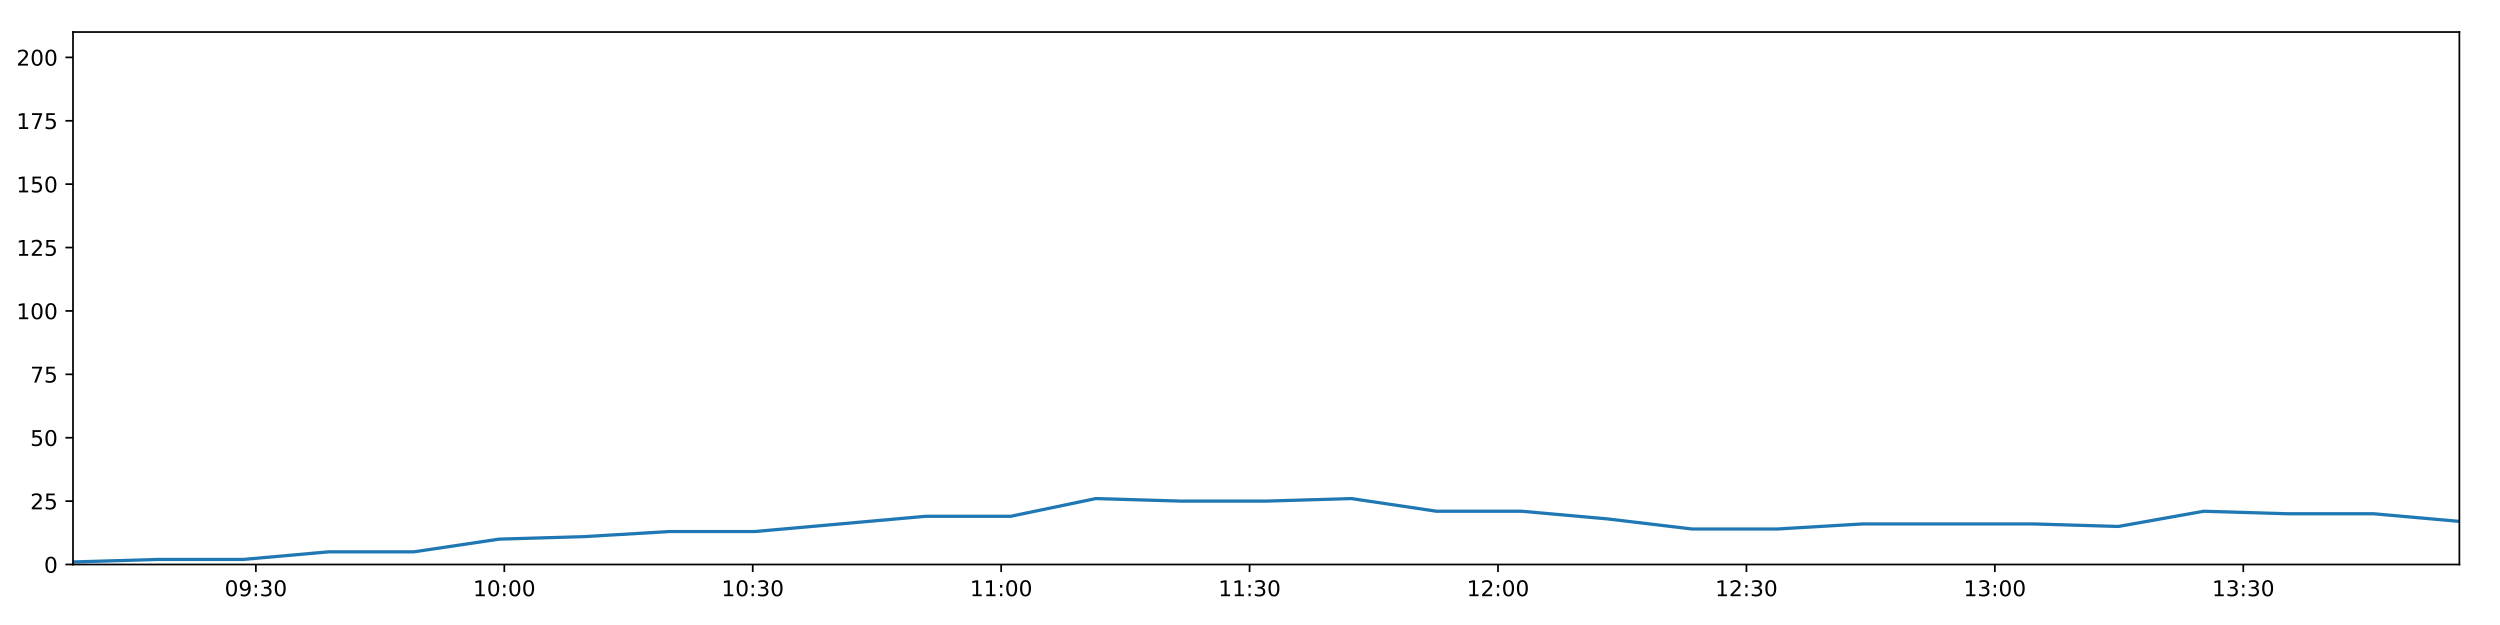
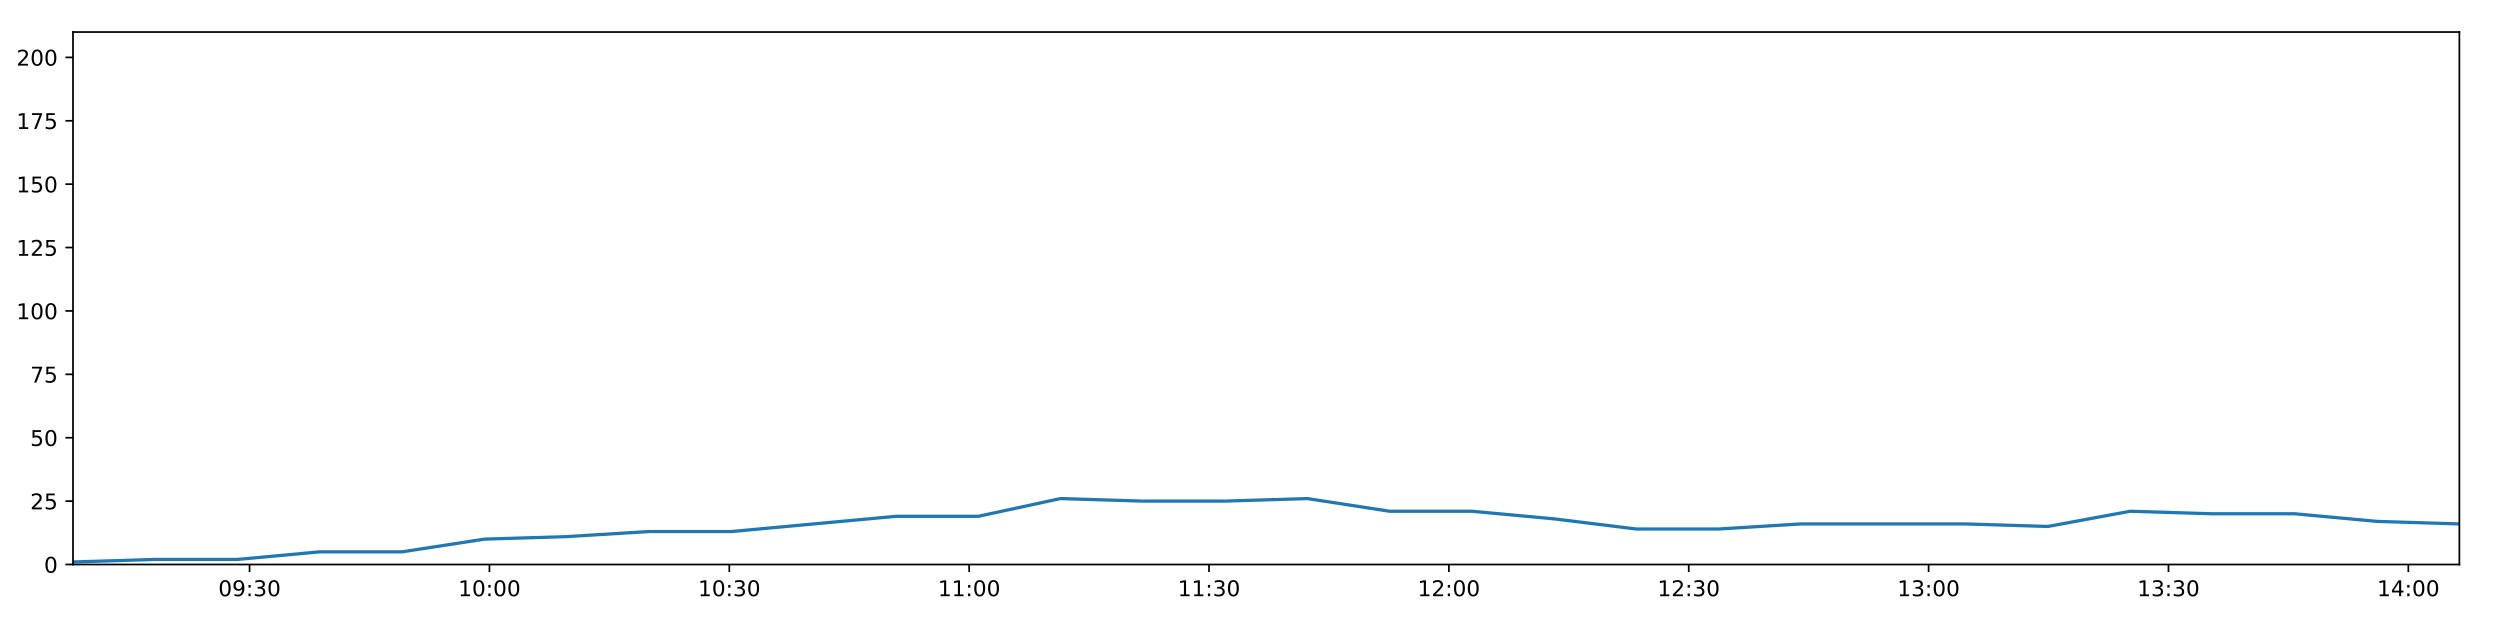
<svg xmlns="http://www.w3.org/2000/svg" xmlns:xlink="http://www.w3.org/1999/xlink" height="288pt" version="1.1" viewBox="0 0 1152 288" width="1152pt">
  <defs>
    <style type="text/css">
*{stroke-linecap:butt;stroke-linejoin:round;}
  </style>
  </defs>
  <g id="figure_1">
    <g id="patch_1">
      <path d="M 0 288  L 1152 288  L 1152 0  L 0 0  z " style="fill:#ffffff;" />
    </g>
    <g id="axes_1">
      <g id="patch_2">
        <path d="M 33.64 260.12  L 1133.28 260.12  L 1133.28 14.76  L 33.64 14.76  z " style="fill:#ffffff;" />
      </g>
      <g id="matplotlib.axis_1">
        <g id="xtick_1">
          <g id="line2d_1">
            <defs>
-               <path d="M 0 0  L 0 3.5  " id="m319a1a6e0b" style="stroke:#000000;stroke-width:0.8;" />
-             </defs>
-             <g>
-               <use style="stroke:#000000;stroke-width:0.8;" x="117.909" xlink:href="#m319a1a6e0b" y="260.12" />
+               <path d="M 0 0  L 0 3.5  " id="m02192c5f4b" style="stroke:#000000;stroke-width:0.8;" />
+             </defs>
+             <g>
+               <use style="stroke:#000000;stroke-width:0.8;" x="115.005" xlink:href="#m02192c5f4b" y="260.12" />
            </g>
          </g>
          <g id="text_1">
            <defs>
              <path d="M 31.781 66.406  Q 24.172 66.406 20.328 58.906  Q 16.5 51.422 16.5 36.375  Q 16.5 21.391 20.328 13.891  Q 24.172 6.391 31.781 6.391  Q 39.453 6.391 43.281 13.891  Q 47.125 21.391 47.125 36.375  Q 47.125 51.422 43.281 58.906  Q 39.453 66.406 31.781 66.406  z M 31.781 74.219  Q 44.047 74.219 50.516 64.516  Q 56.984 54.828 56.984 36.375  Q 56.984 17.969 50.516 8.266  Q 44.047 -1.422 31.781 -1.422  Q 19.531 -1.422 13.062 8.266  Q 6.594 17.969 6.594 36.375  Q 6.594 54.828 13.062 64.516  Q 19.531 74.219 31.781 74.219  z " id="DejaVuSans-48" />
              <path d="M 10.984 1.516  L 10.984 10.5  Q 14.703 8.734 18.5 7.812  Q 22.312 6.891 25.984 6.891  Q 35.75 6.891 40.891 13.453  Q 46.047 20.016 46.781 33.406  Q 43.953 29.203 39.594 26.953  Q 35.25 24.703 29.984 24.703  Q 19.047 24.703 12.672 31.312  Q 6.297 37.938 6.297 49.422  Q 6.297 60.641 12.938 67.422  Q 19.578 74.219 30.609 74.219  Q 43.266 74.219 49.922 64.516  Q 56.594 54.828 56.594 36.375  Q 56.594 19.141 48.406 8.859  Q 40.234 -1.422 26.422 -1.422  Q 22.703 -1.422 18.891 -0.688  Q 15.094 0.047 10.984 1.516  z M 30.609 32.422  Q 37.25 32.422 41.125 36.953  Q 45.016 41.5 45.016 49.422  Q 45.016 57.281 41.125 61.844  Q 37.25 66.406 30.609 66.406  Q 23.969 66.406 20.094 61.844  Q 16.219 57.281 16.219 49.422  Q 16.219 41.5 20.094 36.953  Q 23.969 32.422 30.609 32.422  z " id="DejaVuSans-57" />
              <path d="M 11.719 12.406  L 22.016 12.406  L 22.016 0  L 11.719 0  z M 11.719 51.703  L 22.016 51.703  L 22.016 39.312  L 11.719 39.312  z " id="DejaVuSans-58" />
              <path d="M 40.578 39.312  Q 47.656 37.797 51.625 33  Q 55.609 28.219 55.609 21.188  Q 55.609 10.406 48.188 4.484  Q 40.766 -1.422 27.094 -1.422  Q 22.516 -1.422 17.656 -0.516  Q 12.797 0.391 7.625 2.203  L 7.625 11.719  Q 11.719 9.328 16.594 8.109  Q 21.484 6.891 26.812 6.891  Q 36.078 6.891 40.938 10.547  Q 45.797 14.203 45.797 21.188  Q 45.797 27.641 41.281 31.266  Q 36.766 34.906 28.719 34.906  L 20.219 34.906  L 20.219 43.016  L 29.109 43.016  Q 36.375 43.016 40.234 45.922  Q 44.094 48.828 44.094 54.297  Q 44.094 59.906 40.109 62.906  Q 36.141 65.922 28.719 65.922  Q 24.656 65.922 20.016 65.031  Q 15.375 64.156 9.812 62.312  L 9.812 71.094  Q 15.438 72.656 20.344 73.438  Q 25.25 74.219 29.594 74.219  Q 40.828 74.219 47.359 69.109  Q 53.906 64.016 53.906 55.328  Q 53.906 49.266 50.438 45.094  Q 46.969 40.922 40.578 39.312  z " id="DejaVuSans-51" />
            </defs>
-             <g transform="translate(103.4999 274.7184)scale(0.1 -0.1)">
+             <g transform="translate(100.5951 274.7184)scale(0.1 -0.1)">
              <use xlink:href="#DejaVuSans-48" />
              <use x="63.623" xlink:href="#DejaVuSans-57" />
              <use x="127.246" xlink:href="#DejaVuSans-58" />
              <use x="160.938" xlink:href="#DejaVuSans-51" />
              <use x="224.561" xlink:href="#DejaVuSans-48" />
            </g>
          </g>
        </g>
        <g id="xtick_2">
          <g id="line2d_2">
            <g>
-               <use style="stroke:#000000;stroke-width:0.8;" x="232.384" xlink:href="#m319a1a6e0b" y="260.12" />
+               <use style="stroke:#000000;stroke-width:0.8;" x="225.533" xlink:href="#m02192c5f4b" y="260.12" />
            </g>
          </g>
          <g id="text_2">
            <defs>
              <path d="M 12.406 8.297  L 28.516 8.297  L 28.516 63.922  L 10.984 60.406  L 10.984 69.391  L 28.422 72.906  L 38.281 72.906  L 38.281 8.297  L 54.391 8.297  L 54.391 0  L 12.406 0  z " id="DejaVuSans-49" />
            </defs>
-             <g transform="translate(217.9743 274.7184)scale(0.1 -0.1)">
+             <g transform="translate(211.1235 274.7184)scale(0.1 -0.1)">
              <use xlink:href="#DejaVuSans-49" />
              <use x="63.623" xlink:href="#DejaVuSans-48" />
              <use x="127.246" xlink:href="#DejaVuSans-58" />
              <use x="160.938" xlink:href="#DejaVuSans-48" />
              <use x="224.561" xlink:href="#DejaVuSans-48" />
            </g>
          </g>
        </g>
        <g id="xtick_3">
          <g id="line2d_3">
            <g>
-               <use style="stroke:#000000;stroke-width:0.8;" x="346.858" xlink:href="#m319a1a6e0b" y="260.12" />
+               <use style="stroke:#000000;stroke-width:0.8;" x="336.061" xlink:href="#m02192c5f4b" y="260.12" />
            </g>
          </g>
          <g id="text_3">
-             <g transform="translate(332.4487 274.7184)scale(0.1 -0.1)">
+             <g transform="translate(321.6519 274.7184)scale(0.1 -0.1)">
              <use xlink:href="#DejaVuSans-49" />
              <use x="63.623" xlink:href="#DejaVuSans-48" />
              <use x="127.246" xlink:href="#DejaVuSans-58" />
              <use x="160.938" xlink:href="#DejaVuSans-51" />
              <use x="224.561" xlink:href="#DejaVuSans-48" />
            </g>
          </g>
        </g>
        <g id="xtick_4">
          <g id="line2d_4">
            <g>
-               <use style="stroke:#000000;stroke-width:0.8;" x="461.332" xlink:href="#m319a1a6e0b" y="260.12" />
+               <use style="stroke:#000000;stroke-width:0.8;" x="446.59" xlink:href="#m02192c5f4b" y="260.12" />
            </g>
          </g>
          <g id="text_4">
-             <g transform="translate(446.923 274.7184)scale(0.1 -0.1)">
+             <g transform="translate(432.1803 274.7184)scale(0.1 -0.1)">
              <use xlink:href="#DejaVuSans-49" />
              <use x="63.623" xlink:href="#DejaVuSans-49" />
              <use x="127.246" xlink:href="#DejaVuSans-58" />
              <use x="160.938" xlink:href="#DejaVuSans-48" />
              <use x="224.561" xlink:href="#DejaVuSans-48" />
            </g>
          </g>
        </g>
        <g id="xtick_5">
          <g id="line2d_5">
            <g>
-               <use style="stroke:#000000;stroke-width:0.8;" x="575.807" xlink:href="#m319a1a6e0b" y="260.12" />
+               <use style="stroke:#000000;stroke-width:0.8;" x="557.118" xlink:href="#m02192c5f4b" y="260.12" />
            </g>
          </g>
          <g id="text_5">
-             <g transform="translate(561.3974 274.7184)scale(0.1 -0.1)">
+             <g transform="translate(542.7086 274.7184)scale(0.1 -0.1)">
              <use xlink:href="#DejaVuSans-49" />
              <use x="63.623" xlink:href="#DejaVuSans-49" />
              <use x="127.246" xlink:href="#DejaVuSans-58" />
              <use x="160.938" xlink:href="#DejaVuSans-51" />
              <use x="224.561" xlink:href="#DejaVuSans-48" />
            </g>
          </g>
        </g>
        <g id="xtick_6">
          <g id="line2d_6">
            <g>
-               <use style="stroke:#000000;stroke-width:0.8;" x="690.281" xlink:href="#m319a1a6e0b" y="260.12" />
+               <use style="stroke:#000000;stroke-width:0.8;" x="667.646" xlink:href="#m02192c5f4b" y="260.12" />
            </g>
          </g>
          <g id="text_6">
            <defs>
              <path d="M 19.188 8.297  L 53.609 8.297  L 53.609 0  L 7.328 0  L 7.328 8.297  Q 12.938 14.109 22.625 23.891  Q 32.328 33.688 34.812 36.531  Q 39.547 41.844 41.422 45.531  Q 43.312 49.219 43.312 52.781  Q 43.312 58.594 39.234 62.25  Q 35.156 65.922 28.609 65.922  Q 23.969 65.922 18.812 64.312  Q 13.672 62.703 7.812 59.422  L 7.812 69.391  Q 13.766 71.781 18.938 73  Q 24.125 74.219 28.422 74.219  Q 39.75 74.219 46.484 68.547  Q 53.219 62.891 53.219 53.422  Q 53.219 48.922 51.531 44.891  Q 49.859 40.875 45.406 35.406  Q 44.188 33.984 37.641 27.219  Q 31.109 20.453 19.188 8.297  z " id="DejaVuSans-50" />
            </defs>
-             <g transform="translate(675.8718 274.7184)scale(0.1 -0.1)">
+             <g transform="translate(653.237 274.7184)scale(0.1 -0.1)">
              <use xlink:href="#DejaVuSans-49" />
              <use x="63.623" xlink:href="#DejaVuSans-50" />
              <use x="127.246" xlink:href="#DejaVuSans-58" />
              <use x="160.938" xlink:href="#DejaVuSans-48" />
              <use x="224.561" xlink:href="#DejaVuSans-48" />
            </g>
          </g>
        </g>
        <g id="xtick_7">
          <g id="line2d_7">
            <g>
-               <use style="stroke:#000000;stroke-width:0.8;" x="804.756" xlink:href="#m319a1a6e0b" y="260.12" />
+               <use style="stroke:#000000;stroke-width:0.8;" x="778.175" xlink:href="#m02192c5f4b" y="260.12" />
            </g>
          </g>
          <g id="text_7">
-             <g transform="translate(790.3461 274.7184)scale(0.1 -0.1)">
+             <g transform="translate(763.7654 274.7184)scale(0.1 -0.1)">
              <use xlink:href="#DejaVuSans-49" />
              <use x="63.623" xlink:href="#DejaVuSans-50" />
              <use x="127.246" xlink:href="#DejaVuSans-58" />
              <use x="160.938" xlink:href="#DejaVuSans-51" />
              <use x="224.561" xlink:href="#DejaVuSans-48" />
            </g>
          </g>
        </g>
        <g id="xtick_8">
          <g id="line2d_8">
            <g>
-               <use style="stroke:#000000;stroke-width:0.8;" x="919.23" xlink:href="#m319a1a6e0b" y="260.12" />
+               <use style="stroke:#000000;stroke-width:0.8;" x="888.703" xlink:href="#m02192c5f4b" y="260.12" />
            </g>
          </g>
          <g id="text_8">
-             <g transform="translate(904.8205 274.7184)scale(0.1 -0.1)">
+             <g transform="translate(874.2938 274.7184)scale(0.1 -0.1)">
              <use xlink:href="#DejaVuSans-49" />
              <use x="63.623" xlink:href="#DejaVuSans-51" />
              <use x="127.246" xlink:href="#DejaVuSans-58" />
              <use x="160.938" xlink:href="#DejaVuSans-48" />
              <use x="224.561" xlink:href="#DejaVuSans-48" />
            </g>
          </g>
        </g>
        <g id="xtick_9">
          <g id="line2d_9">
            <g>
-               <use style="stroke:#000000;stroke-width:0.8;" x="1033.704" xlink:href="#m319a1a6e0b" y="260.12" />
+               <use style="stroke:#000000;stroke-width:0.8;" x="999.232" xlink:href="#m02192c5f4b" y="260.12" />
            </g>
          </g>
          <g id="text_9">
-             <g transform="translate(1019.295 274.7184)scale(0.1 -0.1)">
+             <g transform="translate(984.8221 274.7184)scale(0.1 -0.1)">
              <use xlink:href="#DejaVuSans-49" />
              <use x="63.623" xlink:href="#DejaVuSans-51" />
              <use x="127.246" xlink:href="#DejaVuSans-58" />
              <use x="160.938" xlink:href="#DejaVuSans-51" />
+               <use x="224.561" xlink:href="#DejaVuSans-48" />
+             </g>
+           </g>
+         </g>
+         <g id="xtick_10">
+           <g id="line2d_10">
+             <g>
+               <use style="stroke:#000000;stroke-width:0.8;" x="1109.76" xlink:href="#m02192c5f4b" y="260.12" />
+             </g>
+           </g>
+           <g id="text_10">
+             <defs>
+               <path d="M 37.797 64.312  L 12.891 25.391  L 37.797 25.391  z M 35.203 72.906  L 47.609 72.906  L 47.609 25.391  L 58.016 25.391  L 58.016 17.188  L 47.609 17.188  L 47.609 0  L 37.797 0  L 37.797 17.188  L 4.891 17.188  L 4.891 26.703  z " id="DejaVuSans-52" />
+             </defs>
+             <g transform="translate(1095.351 274.7184)scale(0.1 -0.1)">
+               <use xlink:href="#DejaVuSans-49" />
+               <use x="63.623" xlink:href="#DejaVuSans-52" />
+               <use x="127.246" xlink:href="#DejaVuSans-58" />
+               <use x="160.938" xlink:href="#DejaVuSans-48" />
              <use x="224.561" xlink:href="#DejaVuSans-48" />
            </g>
          </g>
        </g>
      </g>
      <g id="matplotlib.axis_2">
        <g id="ytick_1">
-           <g id="line2d_10">
-             <defs>
-               <path d="M 0 0  L -3.5 0  " id="m8eed0b84df" style="stroke:#000000;stroke-width:0.8;" />
-             </defs>
-             <g>
-               <use style="stroke:#000000;stroke-width:0.8;" x="33.64" xlink:href="#m8eed0b84df" y="260.12" />
-             </g>
-           </g>
-           <g id="text_10">
+           <g id="line2d_11">
+             <defs>
+               <path d="M 0 0  L -3.5 0  " id="mfb7965d8a4" style="stroke:#000000;stroke-width:0.8;" />
+             </defs>
+             <g>
+               <use style="stroke:#000000;stroke-width:0.8;" x="33.64" xlink:href="#mfb7965d8a4" y="260.12" />
+             </g>
+           </g>
+           <g id="text_11">
            <g transform="translate(20.2775 263.9192)scale(0.1 -0.1)">
              <use xlink:href="#DejaVuSans-48" />
            </g>
          </g>
        </g>
        <g id="ytick_2">
-           <g id="line2d_11">
-             <g>
-               <use style="stroke:#000000;stroke-width:0.8;" x="33.64" xlink:href="#m8eed0b84df" y="230.91" />
-             </g>
-           </g>
-           <g id="text_11">
+           <g id="line2d_12">
+             <g>
+               <use style="stroke:#000000;stroke-width:0.8;" x="33.64" xlink:href="#mfb7965d8a4" y="230.91" />
+             </g>
+           </g>
+           <g id="text_12">
            <defs>
              <path d="M 10.797 72.906  L 49.516 72.906  L 49.516 64.594  L 19.828 64.594  L 19.828 46.734  Q 21.969 47.469 24.109 47.828  Q 26.266 48.188 28.422 48.188  Q 40.625 48.188 47.75 41.5  Q 54.891 34.812 54.891 23.391  Q 54.891 11.625 47.562 5.094  Q 40.234 -1.422 26.906 -1.422  Q 22.312 -1.422 17.547 -0.641  Q 12.797 0.141 7.719 1.703  L 7.719 11.625  Q 12.109 9.234 16.797 8.062  Q 21.484 6.891 26.703 6.891  Q 35.156 6.891 40.078 11.328  Q 45.016 15.766 45.016 23.391  Q 45.016 31 40.078 35.438  Q 35.156 39.891 26.703 39.891  Q 22.75 39.891 18.812 39.016  Q 14.891 38.141 10.797 36.281  z " id="DejaVuSans-53" />
            </defs>
            <g transform="translate(13.915 234.7097)scale(0.1 -0.1)">
              <use xlink:href="#DejaVuSans-50" />
              <use x="63.623" xlink:href="#DejaVuSans-53" />
            </g>
          </g>
        </g>
        <g id="ytick_3">
-           <g id="line2d_12">
-             <g>
-               <use style="stroke:#000000;stroke-width:0.8;" x="33.64" xlink:href="#m8eed0b84df" y="201.701" />
-             </g>
-           </g>
-           <g id="text_12">
+           <g id="line2d_13">
+             <g>
+               <use style="stroke:#000000;stroke-width:0.8;" x="33.64" xlink:href="#mfb7965d8a4" y="201.701" />
+             </g>
+           </g>
+           <g id="text_13">
            <g transform="translate(13.915 205.5002)scale(0.1 -0.1)">
              <use xlink:href="#DejaVuSans-53" />
              <use x="63.623" xlink:href="#DejaVuSans-48" />
            </g>
          </g>
        </g>
        <g id="ytick_4">
-           <g id="line2d_13">
-             <g>
-               <use style="stroke:#000000;stroke-width:0.8;" x="33.64" xlink:href="#m8eed0b84df" y="172.491" />
-             </g>
-           </g>
-           <g id="text_13">
+           <g id="line2d_14">
+             <g>
+               <use style="stroke:#000000;stroke-width:0.8;" x="33.64" xlink:href="#mfb7965d8a4" y="172.491" />
+             </g>
+           </g>
+           <g id="text_14">
            <defs>
              <path d="M 8.203 72.906  L 55.078 72.906  L 55.078 68.703  L 28.609 0  L 18.312 0  L 43.219 64.594  L 8.203 64.594  z " id="DejaVuSans-55" />
            </defs>
            <g transform="translate(13.915 176.2906)scale(0.1 -0.1)">
              <use xlink:href="#DejaVuSans-55" />
              <use x="63.623" xlink:href="#DejaVuSans-53" />
            </g>
          </g>
        </g>
        <g id="ytick_5">
-           <g id="line2d_14">
-             <g>
-               <use style="stroke:#000000;stroke-width:0.8;" x="33.64" xlink:href="#m8eed0b84df" y="143.282" />
-             </g>
-           </g>
-           <g id="text_14">
+           <g id="line2d_15">
+             <g>
+               <use style="stroke:#000000;stroke-width:0.8;" x="33.64" xlink:href="#mfb7965d8a4" y="143.282" />
+             </g>
+           </g>
+           <g id="text_15">
            <g transform="translate(7.5525 147.0811)scale(0.1 -0.1)">
              <use xlink:href="#DejaVuSans-49" />
              <use x="63.623" xlink:href="#DejaVuSans-48" />
              <use x="127.246" xlink:href="#DejaVuSans-48" />
            </g>
          </g>
        </g>
        <g id="ytick_6">
-           <g id="line2d_15">
-             <g>
-               <use style="stroke:#000000;stroke-width:0.8;" x="33.64" xlink:href="#m8eed0b84df" y="114.072" />
-             </g>
-           </g>
-           <g id="text_15">
+           <g id="line2d_16">
+             <g>
+               <use style="stroke:#000000;stroke-width:0.8;" x="33.64" xlink:href="#mfb7965d8a4" y="114.072" />
+             </g>
+           </g>
+           <g id="text_16">
            <g transform="translate(7.5525 117.8716)scale(0.1 -0.1)">
              <use xlink:href="#DejaVuSans-49" />
              <use x="63.623" xlink:href="#DejaVuSans-50" />
              <use x="127.246" xlink:href="#DejaVuSans-53" />
            </g>
          </g>
        </g>
        <g id="ytick_7">
-           <g id="line2d_16">
-             <g>
-               <use style="stroke:#000000;stroke-width:0.8;" x="33.64" xlink:href="#m8eed0b84df" y="84.863" />
-             </g>
-           </g>
-           <g id="text_16">
+           <g id="line2d_17">
+             <g>
+               <use style="stroke:#000000;stroke-width:0.8;" x="33.64" xlink:href="#mfb7965d8a4" y="84.863" />
+             </g>
+           </g>
+           <g id="text_17">
            <g transform="translate(7.5525 88.66208)scale(0.1 -0.1)">
              <use xlink:href="#DejaVuSans-49" />
              <use x="63.623" xlink:href="#DejaVuSans-53" />
              <use x="127.246" xlink:href="#DejaVuSans-48" />
            </g>
          </g>
        </g>
        <g id="ytick_8">
-           <g id="line2d_17">
-             <g>
-               <use style="stroke:#000000;stroke-width:0.8;" x="33.64" xlink:href="#m8eed0b84df" y="55.653" />
-             </g>
-           </g>
-           <g id="text_17">
+           <g id="line2d_18">
+             <g>
+               <use style="stroke:#000000;stroke-width:0.8;" x="33.64" xlink:href="#mfb7965d8a4" y="55.653" />
+             </g>
+           </g>
+           <g id="text_18">
            <g transform="translate(7.5525 59.45255)scale(0.1 -0.1)">
              <use xlink:href="#DejaVuSans-49" />
              <use x="63.623" xlink:href="#DejaVuSans-55" />
              <use x="127.246" xlink:href="#DejaVuSans-53" />
            </g>
          </g>
        </g>
        <g id="ytick_9">
-           <g id="line2d_18">
-             <g>
-               <use style="stroke:#000000;stroke-width:0.8;" x="33.64" xlink:href="#m8eed0b84df" y="26.444" />
-             </g>
-           </g>
-           <g id="text_18">
+           <g id="line2d_19">
+             <g>
+               <use style="stroke:#000000;stroke-width:0.8;" x="33.64" xlink:href="#mfb7965d8a4" y="26.444" />
+             </g>
+           </g>
+           <g id="text_19">
            <g transform="translate(7.5525 30.24303)scale(0.1 -0.1)">
              <use xlink:href="#DejaVuSans-50" />
              <use x="63.623" xlink:href="#DejaVuSans-48" />
              <use x="127.246" xlink:href="#DejaVuSans-48" />
            </g>
          </g>
        </g>
      </g>
-       <g id="line2d_19">
-         <path clip-path="url(#p82f44587c3)" d="M 33.64 258.952  L 72.905 257.783  L 112.165 257.783  L 151.427 254.278  L 190.695 254.278  L 229.963 248.436  L 269.273 247.268  L 308.512 244.931  L 347.834 244.931  L 387.163 241.426  L 426.404 237.921  L 465.658 237.921  L 504.9 229.742  L 544.166 230.91  L 583.435 230.91  L 622.691 229.742  L 661.972 235.584  L 701.249 235.584  L 740.514 239.089  L 779.755 243.763  L 819.014 243.763  L 858.297 241.426  L 897.552 241.426  L 936.817 241.426  L 976.149 242.594  L 1015.455 235.584  L 1054.705 236.752  L 1093.988 236.752  L 1133.28 240.258  " style="fill:none;stroke:#1f77b4;stroke-linecap:square;stroke-width:1.5;" />
+       <g id="line2d_20">
+         <path clip-path="url(#p0fb6981dfa)" d="M 33.64 258.952  L 71.552 257.783  L 109.458 257.783  L 147.367 254.278  L 185.281 254.278  L 223.196 248.436  L 261.151 247.268  L 299.037 244.931  L 337.004 244.931  L 374.976 241.426  L 412.865 237.921  L 450.766 237.921  L 488.656 229.742  L 526.568 230.91  L 564.483 230.91  L 602.386 229.742  L 640.313 235.584  L 678.236 235.584  L 716.147 239.089  L 754.036 243.763  L 791.942 243.763  L 829.871 241.426  L 867.773 241.426  L 905.684 241.426  L 943.66 242.594  L 981.611 235.584  L 1019.508 236.752  L 1057.437 236.752  L 1095.375 240.258  L 1133.28 241.426  " style="fill:none;stroke:#1f77b4;stroke-linecap:square;stroke-width:1.5;" />
      </g>
      <g id="patch_3">
        <path d="M 33.64 260.12  L 33.64 14.76  " style="fill:none;stroke:#000000;stroke-linecap:square;stroke-linejoin:miter;stroke-width:0.8;" />
      </g>
      <g id="patch_4">
        <path d="M 1133.28 260.12  L 1133.28 14.76  " style="fill:none;stroke:#000000;stroke-linecap:square;stroke-linejoin:miter;stroke-width:0.8;" />
      </g>
      <g id="patch_5">
        <path d="M 33.64 260.12  L 1133.28 260.12  " style="fill:none;stroke:#000000;stroke-linecap:square;stroke-linejoin:miter;stroke-width:0.8;" />
      </g>
      <g id="patch_6">
        <path d="M 33.64 14.76  L 1133.28 14.76  " style="fill:none;stroke:#000000;stroke-linecap:square;stroke-linejoin:miter;stroke-width:0.8;" />
      </g>
    </g>
  </g>
  <defs>
-     <clipPath id="p82f44587c3">
+     <clipPath id="p0fb6981dfa">
      <rect height="245.36" width="1099.64" x="33.64" y="14.76" />
    </clipPath>
  </defs>
</svg>
